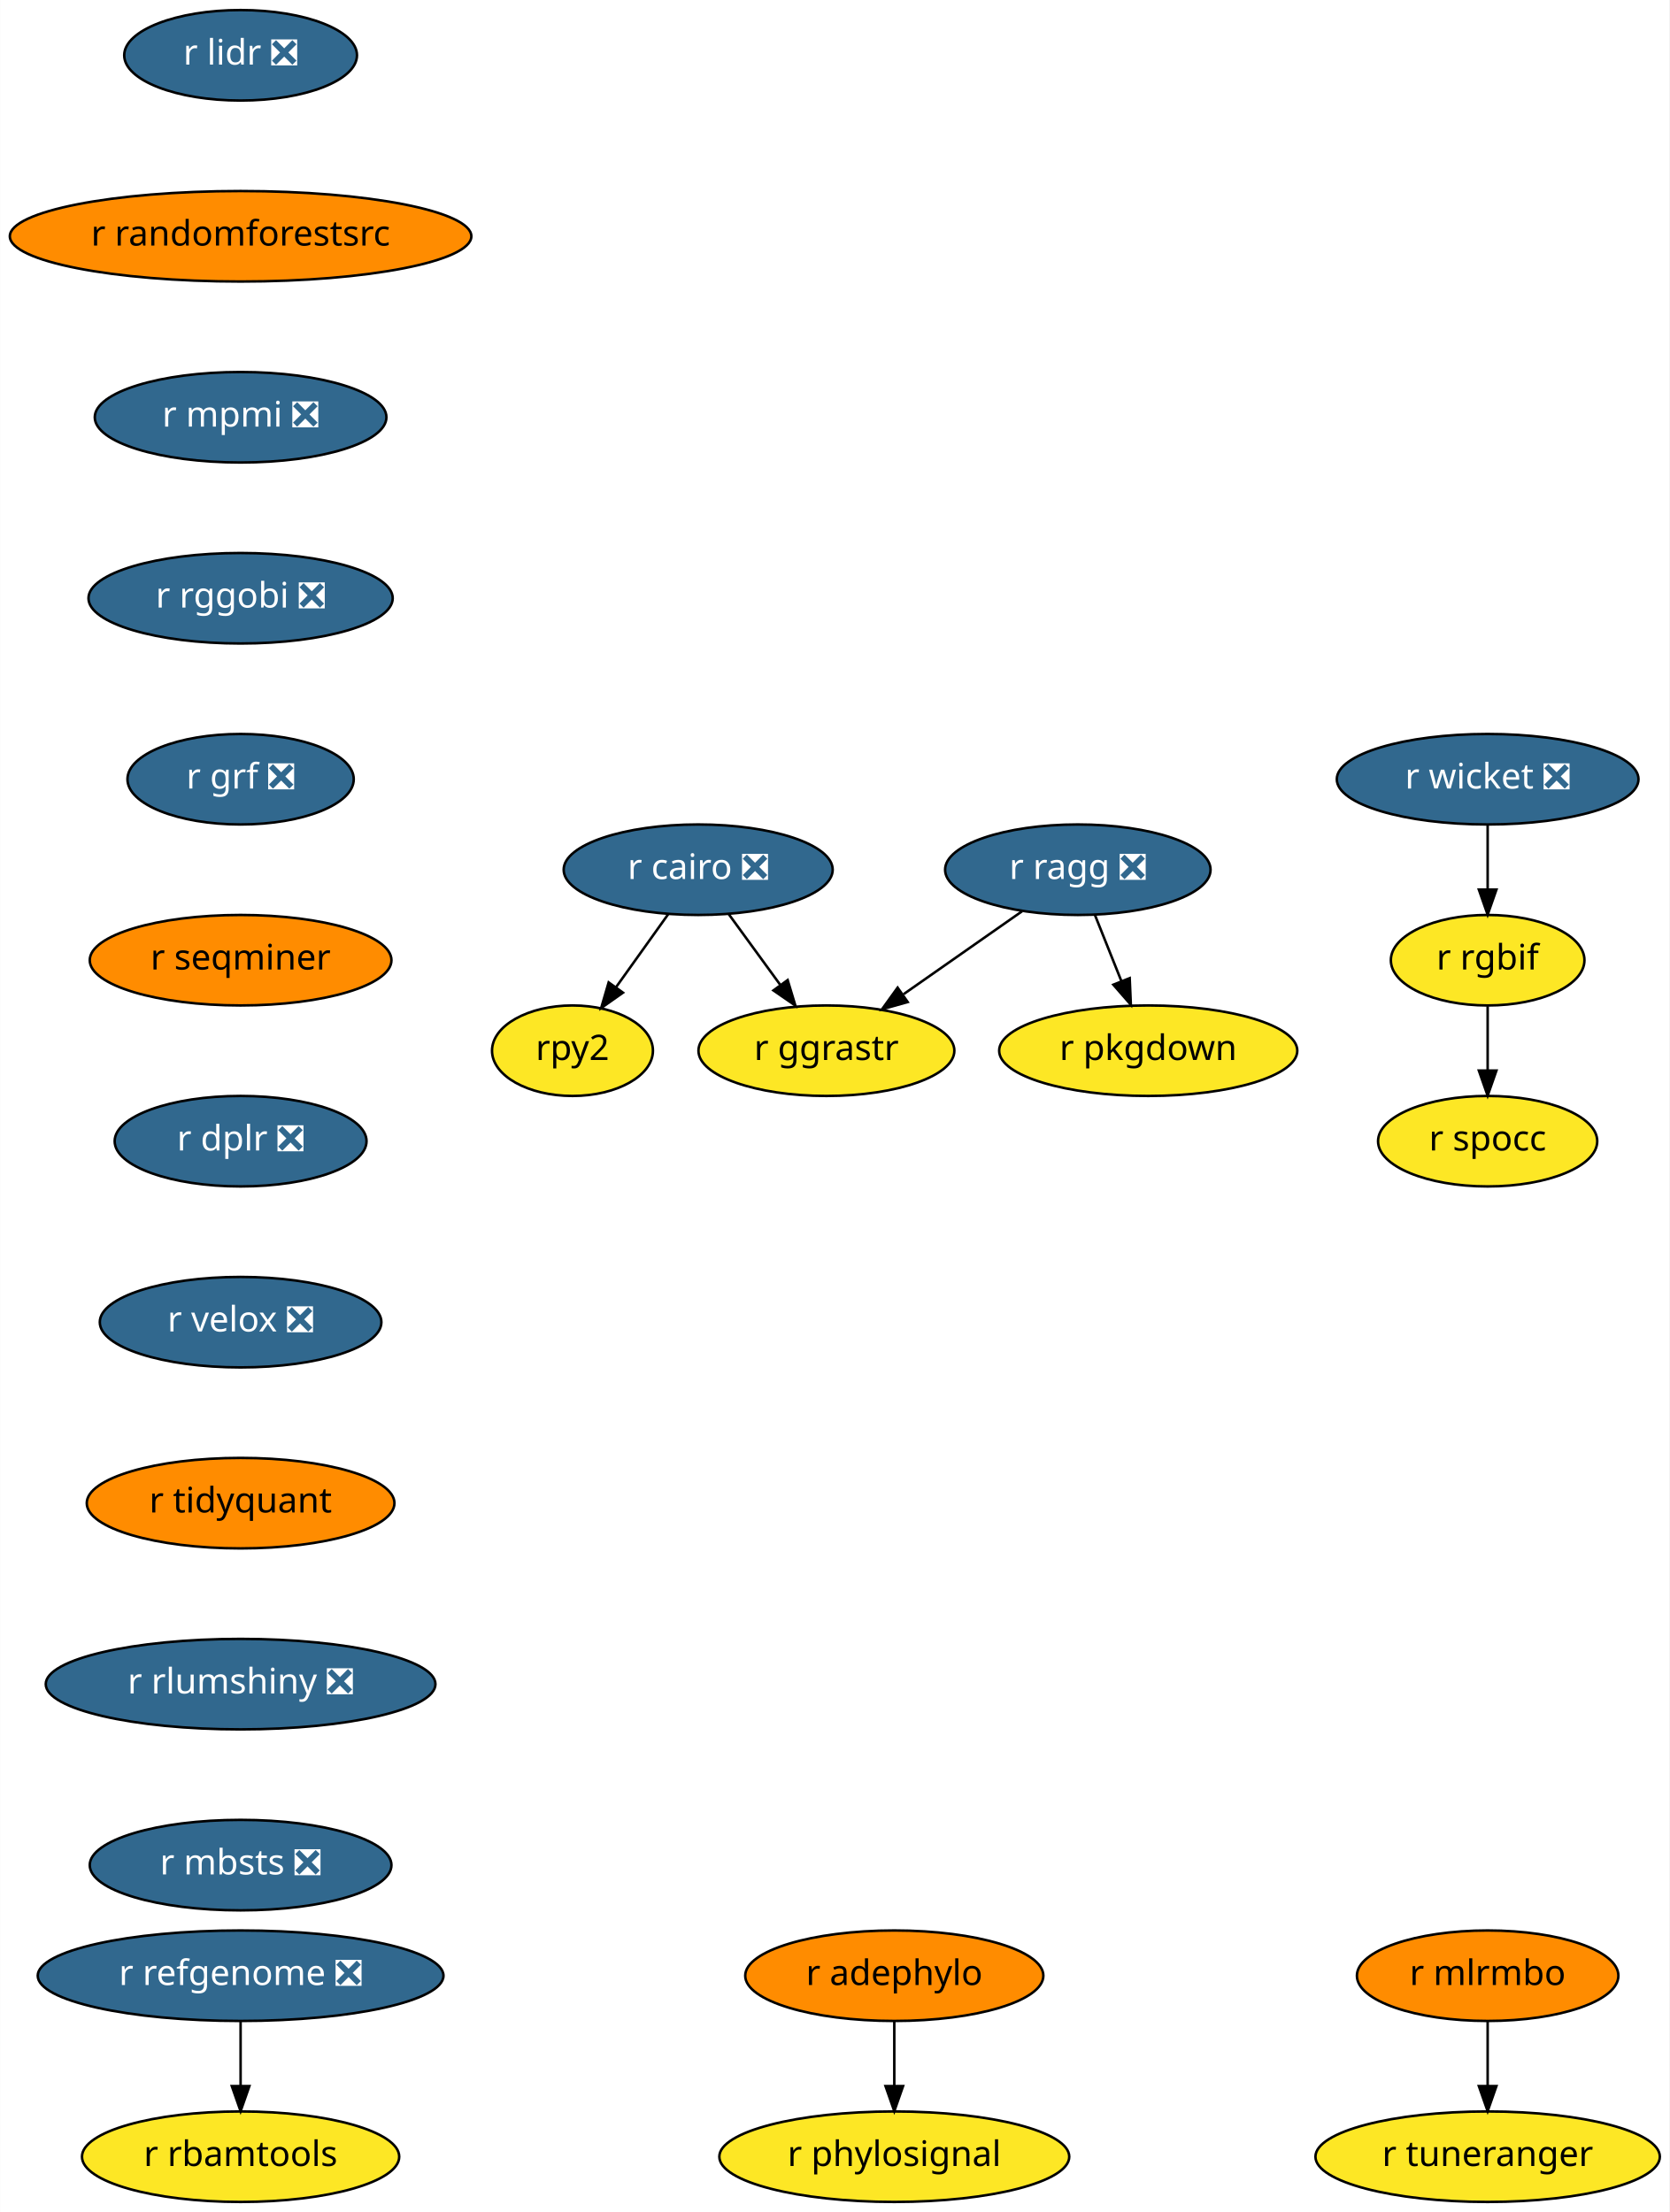
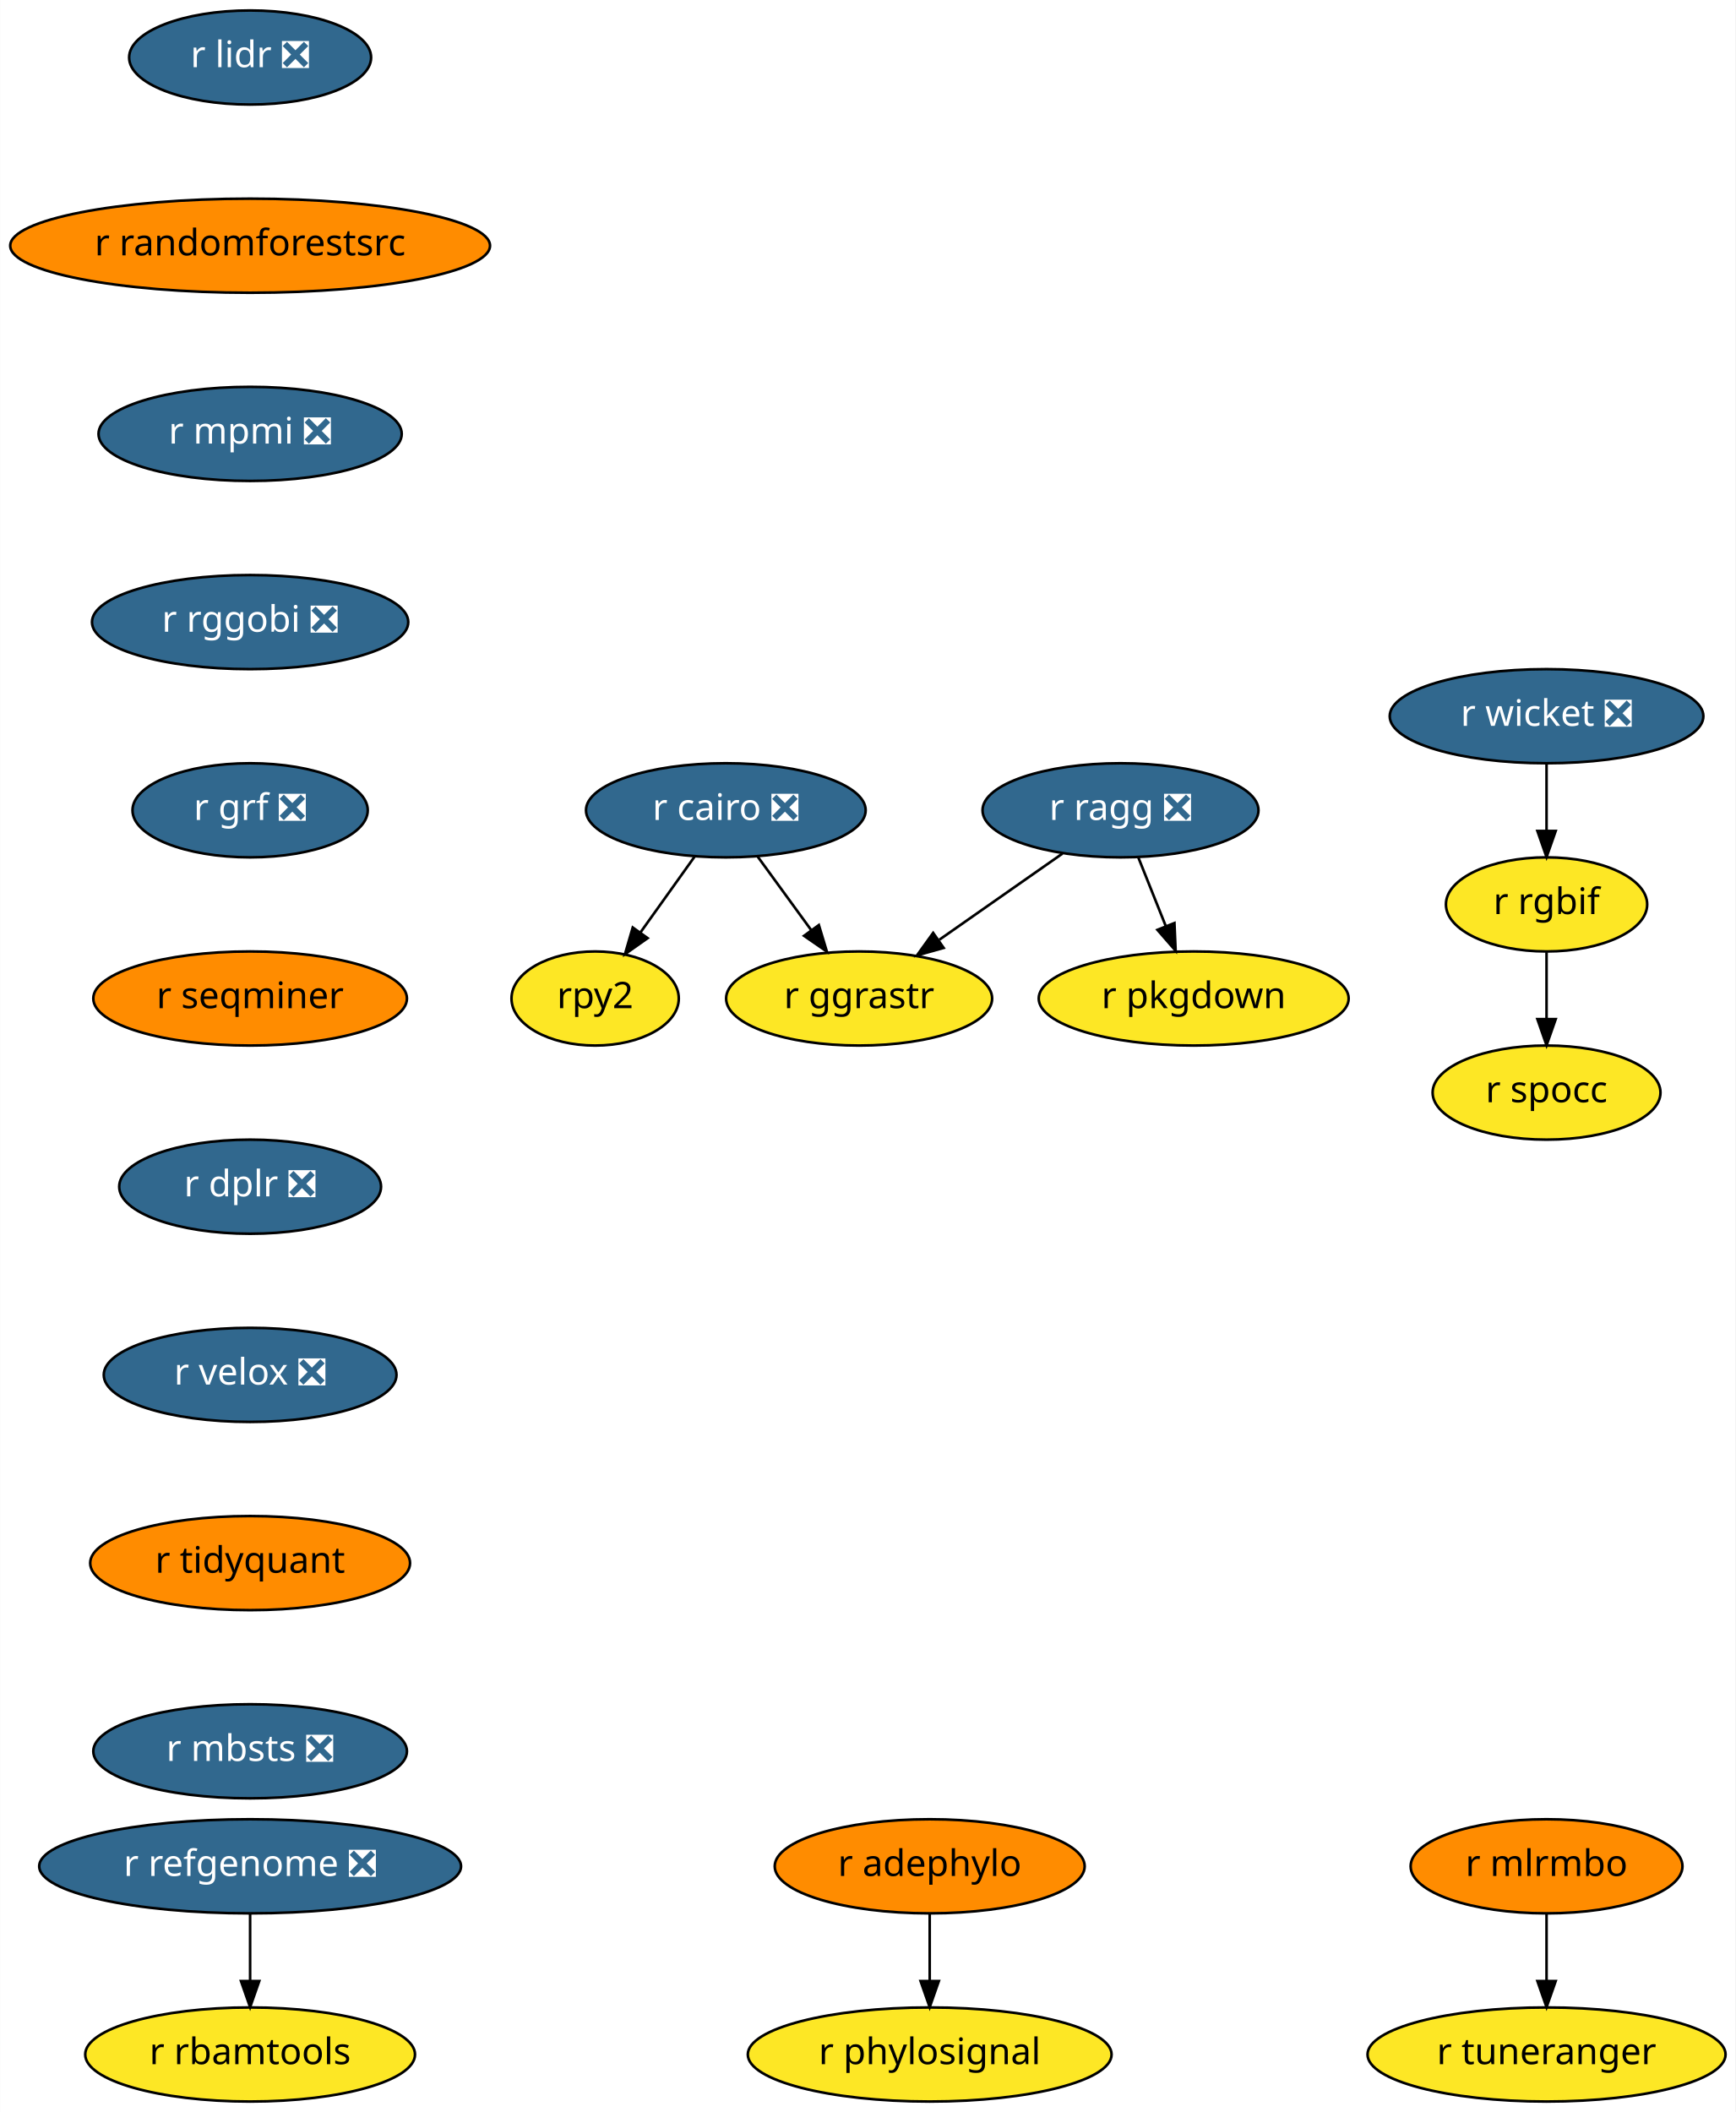
- <svg xmlns="http://www.w3.org/2000/svg" xmlns:xlink="http://www.w3.org/1999/xlink" width="664pt" height="880pt" viewBox="0.00 0.00 663.89 880.00">
-   <g id="graph0" class="graph" transform="scale(1 1) rotate(0) translate(4 876)">
-     <polygon fill="white" stroke="transparent" points="-4,4 -4,-876 659.89,-876 659.89,4 -4,4" />
+ <svg xmlns="http://www.w3.org/2000/svg" xmlns:xlink="http://www.w3.org/1999/xlink" width="664pt" height="808pt" viewBox="0.00 0.00 663.89 808.00">
+   <g id="graph0" class="graph" transform="scale(1 1) rotate(0) translate(4 804)">
+     <polygon fill="white" stroke="transparent" points="-4,4 -4,-804 659.89,-804 659.89,4 -4,4" />
    <g id="node1" class="node">
      <g id="a_node1">
        <a xlink:href="https://github.com/conda-forge/r-cairo-feedstock/pull/12" xlink:title="r cairo ❎">
-           <ellipse fill="#31688e" stroke="black" cx="273.64" cy="-530" rx="53.5" ry="18" />
-           <text text-anchor="middle" x="273.64" y="-526.3" font-family="Times-Roman" font-size="14.00" fill="white">r cairo ❎</text>
+           <ellipse fill="#31688e" stroke="black" cx="273.64" cy="-494" rx="53.5" ry="18" />
+           <text text-anchor="middle" x="273.64" y="-490.3" font-family="Times-Roman" font-size="14.00" fill="white">r cairo ❎</text>
        </a>
      </g>
    </g>
    <g id="node2" class="node">
      <g id="a_node2">
        <a xlink:href="https://github.com/conda-forge/rpy2-feedstock" xlink:title="rpy2">
-           <ellipse fill="#fde725" stroke="black" cx="223.64" cy="-458" rx="32" ry="18" />
-           <text text-anchor="middle" x="223.64" y="-454.3" font-family="Times-Roman" font-size="14.00">rpy2</text>
+           <ellipse fill="#fde725" stroke="black" cx="223.64" cy="-422" rx="32" ry="18" />
+           <text text-anchor="middle" x="223.64" y="-418.3" font-family="Times-Roman" font-size="14.00">rpy2</text>
        </a>
      </g>
    </g>
    <g id="edge1" class="edge">
-       <path fill="none" stroke="black" d="M261.79,-512.41C255.6,-503.74 247.91,-492.97 241.05,-483.38" />
-       <polygon fill="black" stroke="black" points="243.72,-481.09 235.06,-474.99 238.03,-485.16 243.72,-481.09" />
+       <path fill="none" stroke="black" d="M261.79,-476.41C255.6,-467.74 247.91,-456.97 241.05,-447.38" />
+       <polygon fill="black" stroke="black" points="243.72,-445.09 235.06,-438.99 238.03,-449.16 243.72,-445.09" />
    </g>
    <g id="node3" class="node">
      <g id="a_node3">
        <a xlink:href="https://github.com/conda-forge/r-ggrastr-feedstock" xlink:title="r ggrastr">
-           <ellipse fill="#fde725" stroke="black" cx="324.64" cy="-458" rx="50.89" ry="18" />
-           <text text-anchor="middle" x="324.64" y="-454.3" font-family="Times-Roman" font-size="14.00">r ggrastr</text>
+           <ellipse fill="#fde725" stroke="black" cx="324.64" cy="-422" rx="50.89" ry="18" />
+           <text text-anchor="middle" x="324.64" y="-418.3" font-family="Times-Roman" font-size="14.00">r ggrastr</text>
        </a>
      </g>
    </g>
    <g id="edge2" class="edge">
-       <path fill="none" stroke="black" d="M285.73,-512.41C291.86,-503.99 299.44,-493.58 306.28,-484.2" />
-       <polygon fill="black" stroke="black" points="309.23,-486.1 312.29,-475.96 303.57,-481.98 309.23,-486.1" />
+       <path fill="none" stroke="black" d="M285.73,-476.41C291.86,-467.99 299.44,-457.58 306.28,-448.2" />
+       <polygon fill="black" stroke="black" points="309.23,-450.1 312.29,-439.96 303.57,-445.98 309.23,-450.1" />
    </g>
    <g id="node4" class="node">
      <g id="a_node4">
        <a xlink:href="https://github.com/conda-forge/r-lidr-feedstock/pull/34" xlink:title="r lidr ❎">
-           <ellipse fill="#31688e" stroke="black" cx="91.64" cy="-854" rx="46.29" ry="18" />
-           <text text-anchor="middle" x="91.64" y="-850.3" font-family="Times-Roman" font-size="14.00" fill="white">r lidr ❎</text>
+           <ellipse fill="#31688e" stroke="black" cx="91.64" cy="-782" rx="46.29" ry="18" />
+           <text text-anchor="middle" x="91.64" y="-778.3" font-family="Times-Roman" font-size="14.00" fill="white">r lidr ❎</text>
        </a>
      </g>
    </g>
    <g id="node5" class="node">
      <g id="a_node5">
        <a xlink:href="https://github.com/conda-forge/r-randomforestsrc-feedstock" xlink:title="r randomforestsrc">
-           <ellipse fill="#ff8c00" stroke="black" cx="91.64" cy="-782" rx="91.78" ry="18" />
-           <text text-anchor="middle" x="91.64" y="-778.3" font-family="Times-Roman" font-size="14.00">r randomforestsrc</text>
+           <ellipse fill="#ff8c00" stroke="black" cx="91.64" cy="-710" rx="91.78" ry="18" />
+           <text text-anchor="middle" x="91.64" y="-706.3" font-family="Times-Roman" font-size="14.00">r randomforestsrc</text>
        </a>
      </g>
    </g>
    <g id="node7" class="node">
      <g id="a_node7">
        <a xlink:href="https://github.com/conda-forge/r-mpmi-feedstock/pull/8" xlink:title="r mpmi ❎">
-           <ellipse fill="#31688e" stroke="black" cx="91.64" cy="-710" rx="58" ry="18" />
-           <text text-anchor="middle" x="91.64" y="-706.3" font-family="Times-Roman" font-size="14.00" fill="white">r mpmi ❎</text>
+           <ellipse fill="#31688e" stroke="black" cx="91.64" cy="-638" rx="58" ry="18" />
+           <text text-anchor="middle" x="91.64" y="-634.3" font-family="Times-Roman" font-size="14.00" fill="white">r mpmi ❎</text>
        </a>
      </g>
    </g>
    <g id="node6" class="node">
      <g id="a_node6">
        <a xlink:href="https://github.com/conda-forge/r-pkgdown-feedstock" xlink:title="r pkgdown">
-           <ellipse fill="#fde725" stroke="black" cx="452.64" cy="-458" rx="59.29" ry="18" />
-           <text text-anchor="middle" x="452.64" y="-454.3" font-family="Times-Roman" font-size="14.00">r pkgdown</text>
+           <ellipse fill="#fde725" stroke="black" cx="452.64" cy="-422" rx="59.29" ry="18" />
+           <text text-anchor="middle" x="452.64" y="-418.3" font-family="Times-Roman" font-size="14.00">r pkgdown</text>
        </a>
      </g>
    </g>
    <g id="node8" class="node">
      <g id="a_node8">
        <a xlink:href="https://github.com/conda-forge/r-rggobi-feedstock/pull/6" xlink:title="r rggobi ❎">
-           <ellipse fill="#31688e" stroke="black" cx="91.64" cy="-638" rx="60.5" ry="18" />
-           <text text-anchor="middle" x="91.64" y="-634.3" font-family="Times-Roman" font-size="14.00" fill="white">r rggobi ❎</text>
+           <ellipse fill="#31688e" stroke="black" cx="91.64" cy="-566" rx="60.5" ry="18" />
+           <text text-anchor="middle" x="91.64" y="-562.3" font-family="Times-Roman" font-size="14.00" fill="white">r rggobi ❎</text>
        </a>
      </g>
    </g>
    <g id="node11" class="node">
      <g id="a_node11">
        <a xlink:href="https://github.com/conda-forge/r-grf-feedstock/pull/11" xlink:title="r grf ❎">
-           <ellipse fill="#31688e" stroke="black" cx="91.64" cy="-566" rx="45" ry="18" />
-           <text text-anchor="middle" x="91.64" y="-562.3" font-family="Times-Roman" font-size="14.00" fill="white">r grf ❎</text>
+           <ellipse fill="#31688e" stroke="black" cx="91.64" cy="-494" rx="45" ry="18" />
+           <text text-anchor="middle" x="91.64" y="-490.3" font-family="Times-Roman" font-size="14.00" fill="white">r grf ❎</text>
        </a>
      </g>
    </g>
    <g id="node9" class="node">
      <g id="a_node9">
        <a xlink:href="https://github.com/conda-forge/r-refgenome-feedstock/pull/6" xlink:title="r refgenome ❎">
          <ellipse fill="#31688e" stroke="black" cx="91.64" cy="-90" rx="80.69" ry="18" />
          <text text-anchor="middle" x="91.64" y="-86.3" font-family="Times-Roman" font-size="14.00" fill="white">r refgenome ❎</text>
        </a>
      </g>
    </g>
    <g id="node10" class="node">
      <g id="a_node10">
        <a xlink:href="https://github.com/conda-forge/r-rbamtools-feedstock" xlink:title="r rbamtools">
          <ellipse fill="#fde725" stroke="black" cx="91.64" cy="-18" rx="63.09" ry="18" />
          <text text-anchor="middle" x="91.64" y="-14.3" font-family="Times-Roman" font-size="14.00">r rbamtools</text>
        </a>
      </g>
    </g>
    <g id="edge6" class="edge">
      <path fill="none" stroke="black" d="M91.64,-71.7C91.64,-63.98 91.64,-54.71 91.64,-46.11" />
      <polygon fill="black" stroke="black" points="95.14,-46.1 91.64,-36.1 88.14,-46.1 95.14,-46.1" />
    </g>
    <g id="node12" class="node">
      <g id="a_node12">
        <a xlink:href="https://github.com/conda-forge/r-seqminer-feedstock" xlink:title="r seqminer">
-           <ellipse fill="#ff8c00" stroke="black" cx="91.64" cy="-494" rx="60" ry="18" />
-           <text text-anchor="middle" x="91.64" y="-490.3" font-family="Times-Roman" font-size="14.00">r seqminer</text>
+           <ellipse fill="#ff8c00" stroke="black" cx="91.64" cy="-422" rx="60" ry="18" />
+           <text text-anchor="middle" x="91.64" y="-418.3" font-family="Times-Roman" font-size="14.00">r seqminer</text>
        </a>
      </g>
    </g>
    <g id="node16" class="node">
      <g id="a_node16">
        <a xlink:href="https://github.com/conda-forge/r-dplr-feedstock/pull/5" xlink:title="r dplr ❎">
-           <ellipse fill="#31688e" stroke="black" cx="91.64" cy="-422" rx="50.09" ry="18" />
-           <text text-anchor="middle" x="91.64" y="-418.3" font-family="Times-Roman" font-size="14.00" fill="white">r dplr ❎</text>
+           <ellipse fill="#31688e" stroke="black" cx="91.64" cy="-350" rx="50.09" ry="18" />
+           <text text-anchor="middle" x="91.64" y="-346.3" font-family="Times-Roman" font-size="14.00" fill="white">r dplr ❎</text>
        </a>
      </g>
    </g>
    <g id="node13" class="node">
      <g id="a_node13">
        <a xlink:href="https://github.com/conda-forge/r-ragg-feedstock/pull/17" xlink:title="r ragg ❎">
-           <ellipse fill="#31688e" stroke="black" cx="424.64" cy="-530" rx="52.79" ry="18" />
-           <text text-anchor="middle" x="424.64" y="-526.3" font-family="Times-Roman" font-size="14.00" fill="white">r ragg ❎</text>
+           <ellipse fill="#31688e" stroke="black" cx="424.64" cy="-494" rx="52.79" ry="18" />
+           <text text-anchor="middle" x="424.64" y="-490.3" font-family="Times-Roman" font-size="14.00" fill="white">r ragg ❎</text>
        </a>
      </g>
    </g>
    <g id="edge9" class="edge">
-       <path fill="none" stroke="black" d="M402.45,-513.46C388.6,-503.77 370.57,-491.15 355.35,-480.5" />
-       <polygon fill="black" stroke="black" points="356.97,-477.36 346.77,-474.49 352.96,-483.09 356.97,-477.36" />
+       <path fill="none" stroke="black" d="M402.45,-477.46C388.6,-467.77 370.57,-455.15 355.35,-444.5" />
+       <polygon fill="black" stroke="black" points="356.97,-441.36 346.77,-438.49 352.96,-447.09 356.97,-441.36" />
    </g>
    <g id="edge10" class="edge">
-       <path fill="none" stroke="black" d="M431.42,-512.05C434.57,-504.18 438.4,-494.62 441.92,-485.79" />
-       <polygon fill="black" stroke="black" points="445.27,-486.86 445.73,-476.28 438.77,-484.26 445.27,-486.86" />
+       <path fill="none" stroke="black" d="M431.42,-476.05C434.57,-468.18 438.4,-458.62 441.92,-449.79" />
+       <polygon fill="black" stroke="black" points="445.27,-450.86 445.73,-440.28 438.77,-448.26 445.27,-450.86" />
    </g>
    <g id="node14" class="node">
      <g id="a_node14">
        <a xlink:href="https://github.com/conda-forge/r-mlrmbo-feedstock" xlink:title="r mlrmbo">
          <ellipse fill="#ff8c00" stroke="black" cx="587.64" cy="-90" rx="52" ry="18" />
          <text text-anchor="middle" x="587.64" y="-86.3" font-family="Times-Roman" font-size="14.00">r mlrmbo</text>
        </a>
      </g>
    </g>
    <g id="node15" class="node">
      <g id="a_node15">
        <a xlink:href="https://github.com/conda-forge/r-tuneranger-feedstock" xlink:title="r tuneranger">
          <ellipse fill="#fde725" stroke="black" cx="587.64" cy="-18" rx="68.49" ry="18" />
          <text text-anchor="middle" x="587.64" y="-14.3" font-family="Times-Roman" font-size="14.00">r tuneranger</text>
        </a>
      </g>
    </g>
    <g id="edge11" class="edge">
      <path fill="none" stroke="black" d="M587.64,-71.7C587.64,-63.98 587.64,-54.71 587.64,-46.11" />
      <polygon fill="black" stroke="black" points="591.14,-46.1 587.64,-36.1 584.14,-46.1 591.14,-46.1" />
    </g>
    <g id="node20" class="node">
      <g id="a_node20">
        <a xlink:href="https://github.com/conda-forge/r-velox-feedstock/pull/2" xlink:title="r velox ❎">
-           <ellipse fill="#31688e" stroke="black" cx="91.64" cy="-350" rx="56" ry="18" />
-           <text text-anchor="middle" x="91.64" y="-346.3" font-family="Times-Roman" font-size="14.00" fill="white">r velox ❎</text>
+           <ellipse fill="#31688e" stroke="black" cx="91.64" cy="-278" rx="56" ry="18" />
+           <text text-anchor="middle" x="91.64" y="-274.3" font-family="Times-Roman" font-size="14.00" fill="white">r velox ❎</text>
        </a>
      </g>
    </g>
    <g id="node17" class="node">
      <g id="a_node17">
        <a xlink:href="https://github.com/conda-forge/r-wicket-feedstock/pull/2" xlink:title="r wicket ❎">
-           <ellipse fill="#31688e" stroke="black" cx="587.64" cy="-566" rx="60" ry="18" />
-           <text text-anchor="middle" x="587.64" y="-562.3" font-family="Times-Roman" font-size="14.00" fill="white">r wicket ❎</text>
+           <ellipse fill="#31688e" stroke="black" cx="587.64" cy="-530" rx="60" ry="18" />
+           <text text-anchor="middle" x="587.64" y="-526.3" font-family="Times-Roman" font-size="14.00" fill="white">r wicket ❎</text>
        </a>
      </g>
    </g>
    <g id="node18" class="node">
      <g id="a_node18">
        <a xlink:href="https://github.com/conda-forge/r-rgbif-feedstock" xlink:title="r rgbif">
-           <ellipse fill="#fde725" stroke="black" cx="587.64" cy="-494" rx="38.5" ry="18" />
-           <text text-anchor="middle" x="587.64" y="-490.3" font-family="Times-Roman" font-size="14.00">r rgbif</text>
+           <ellipse fill="#fde725" stroke="black" cx="587.64" cy="-458" rx="38.5" ry="18" />
+           <text text-anchor="middle" x="587.64" y="-454.3" font-family="Times-Roman" font-size="14.00">r rgbif</text>
        </a>
      </g>
    </g>
    <g id="edge13" class="edge">
-       <path fill="none" stroke="black" d="M587.64,-547.7C587.64,-539.98 587.64,-530.71 587.64,-522.11" />
-       <polygon fill="black" stroke="black" points="591.14,-522.1 587.64,-512.1 584.14,-522.1 591.14,-522.1" />
+       <path fill="none" stroke="black" d="M587.64,-511.7C587.64,-503.98 587.64,-494.71 587.64,-486.11" />
+       <polygon fill="black" stroke="black" points="591.14,-486.1 587.64,-476.1 584.14,-486.1 591.14,-486.1" />
    </g>
    <g id="node19" class="node">
      <g id="a_node19">
        <a xlink:href="https://github.com/conda-forge/r-spocc-feedstock" xlink:title="r spocc">
-           <ellipse fill="#fde725" stroke="black" cx="587.64" cy="-422" rx="43.59" ry="18" />
-           <text text-anchor="middle" x="587.64" y="-418.3" font-family="Times-Roman" font-size="14.00">r spocc</text>
+           <ellipse fill="#fde725" stroke="black" cx="587.64" cy="-386" rx="43.59" ry="18" />
+           <text text-anchor="middle" x="587.64" y="-382.3" font-family="Times-Roman" font-size="14.00">r spocc</text>
        </a>
      </g>
    </g>
    <g id="edge14" class="edge">
-       <path fill="none" stroke="black" d="M587.64,-475.7C587.64,-467.98 587.64,-458.71 587.64,-450.11" />
-       <polygon fill="black" stroke="black" points="591.14,-450.1 587.64,-440.1 584.14,-450.1 591.14,-450.1" />
+       <path fill="none" stroke="black" d="M587.64,-439.7C587.64,-431.98 587.64,-422.71 587.64,-414.11" />
+       <polygon fill="black" stroke="black" points="591.14,-414.1 587.64,-404.1 584.14,-414.1 591.14,-414.1" />
    </g>
    <g id="node21" class="node">
      <g id="a_node21">
        <a xlink:href="https://github.com/conda-forge/r-tidyquant-feedstock" xlink:title="r tidyquant">
-           <ellipse fill="#ff8c00" stroke="black" cx="91.64" cy="-278" rx="61.19" ry="18" />
-           <text text-anchor="middle" x="91.64" y="-274.3" font-family="Times-Roman" font-size="14.00">r tidyquant</text>
+           <ellipse fill="#ff8c00" stroke="black" cx="91.64" cy="-206" rx="61.19" ry="18" />
+           <text text-anchor="middle" x="91.64" y="-202.3" font-family="Times-Roman" font-size="14.00">r tidyquant</text>
        </a>
      </g>
    </g>
    <g id="node24" class="node">
      <g id="a_node24">
-         <a xlink:href="https://github.com/conda-forge/r-rlumshiny-feedstock/pull/1" xlink:title="r rlumshiny ❎">
-           <ellipse fill="#31688e" stroke="black" cx="91.64" cy="-206" rx="77.5" ry="18" />
-           <text text-anchor="middle" x="91.64" y="-202.3" font-family="Times-Roman" font-size="14.00" fill="white">r rlumshiny ❎</text>
+         <a xlink:href="https://github.com/conda-forge/r-mbsts-feedstock/pull/1" xlink:title="r mbsts ❎">
+           <ellipse fill="#31688e" stroke="black" cx="91.64" cy="-134" rx="60" ry="18" />
+           <text text-anchor="middle" x="91.64" y="-130.3" font-family="Times-Roman" font-size="14.00" fill="white">r mbsts ❎</text>
        </a>
      </g>
    </g>
    <g id="node22" class="node">
      <g id="a_node22">
        <a xlink:href="https://github.com/conda-forge/r-adephylo-feedstock" xlink:title="r adephylo">
          <ellipse fill="#ff8c00" stroke="black" cx="351.64" cy="-90" rx="59.29" ry="18" />
          <text text-anchor="middle" x="351.64" y="-86.3" font-family="Times-Roman" font-size="14.00">r adephylo</text>
        </a>
      </g>
    </g>
    <g id="node23" class="node">
      <g id="a_node23">
        <a xlink:href="https://github.com/conda-forge/r-phylosignal-feedstock" xlink:title="r phylosignal">
          <ellipse fill="#fde725" stroke="black" cx="351.64" cy="-18" rx="69.59" ry="18" />
          <text text-anchor="middle" x="351.64" y="-14.3" font-family="Times-Roman" font-size="14.00">r phylosignal</text>
        </a>
      </g>
    </g>
    <g id="edge17" class="edge">
      <path fill="none" stroke="black" d="M351.64,-71.7C351.64,-63.98 351.64,-54.71 351.64,-46.11" />
      <polygon fill="black" stroke="black" points="355.14,-46.1 351.64,-36.1 348.14,-46.1 355.14,-46.1" />
    </g>
-     <g id="node25" class="node">
-       <g id="a_node25">
-         <a xlink:href="https://github.com/conda-forge/r-mbsts-feedstock/pull/1" xlink:title="r mbsts ❎">
-           <ellipse fill="#31688e" stroke="black" cx="91.64" cy="-134" rx="60" ry="18" />
-           <text text-anchor="middle" x="91.64" y="-130.3" font-family="Times-Roman" font-size="14.00" fill="white">r mbsts ❎</text>
-         </a>
-       </g>
-     </g>
  </g>
</svg>
